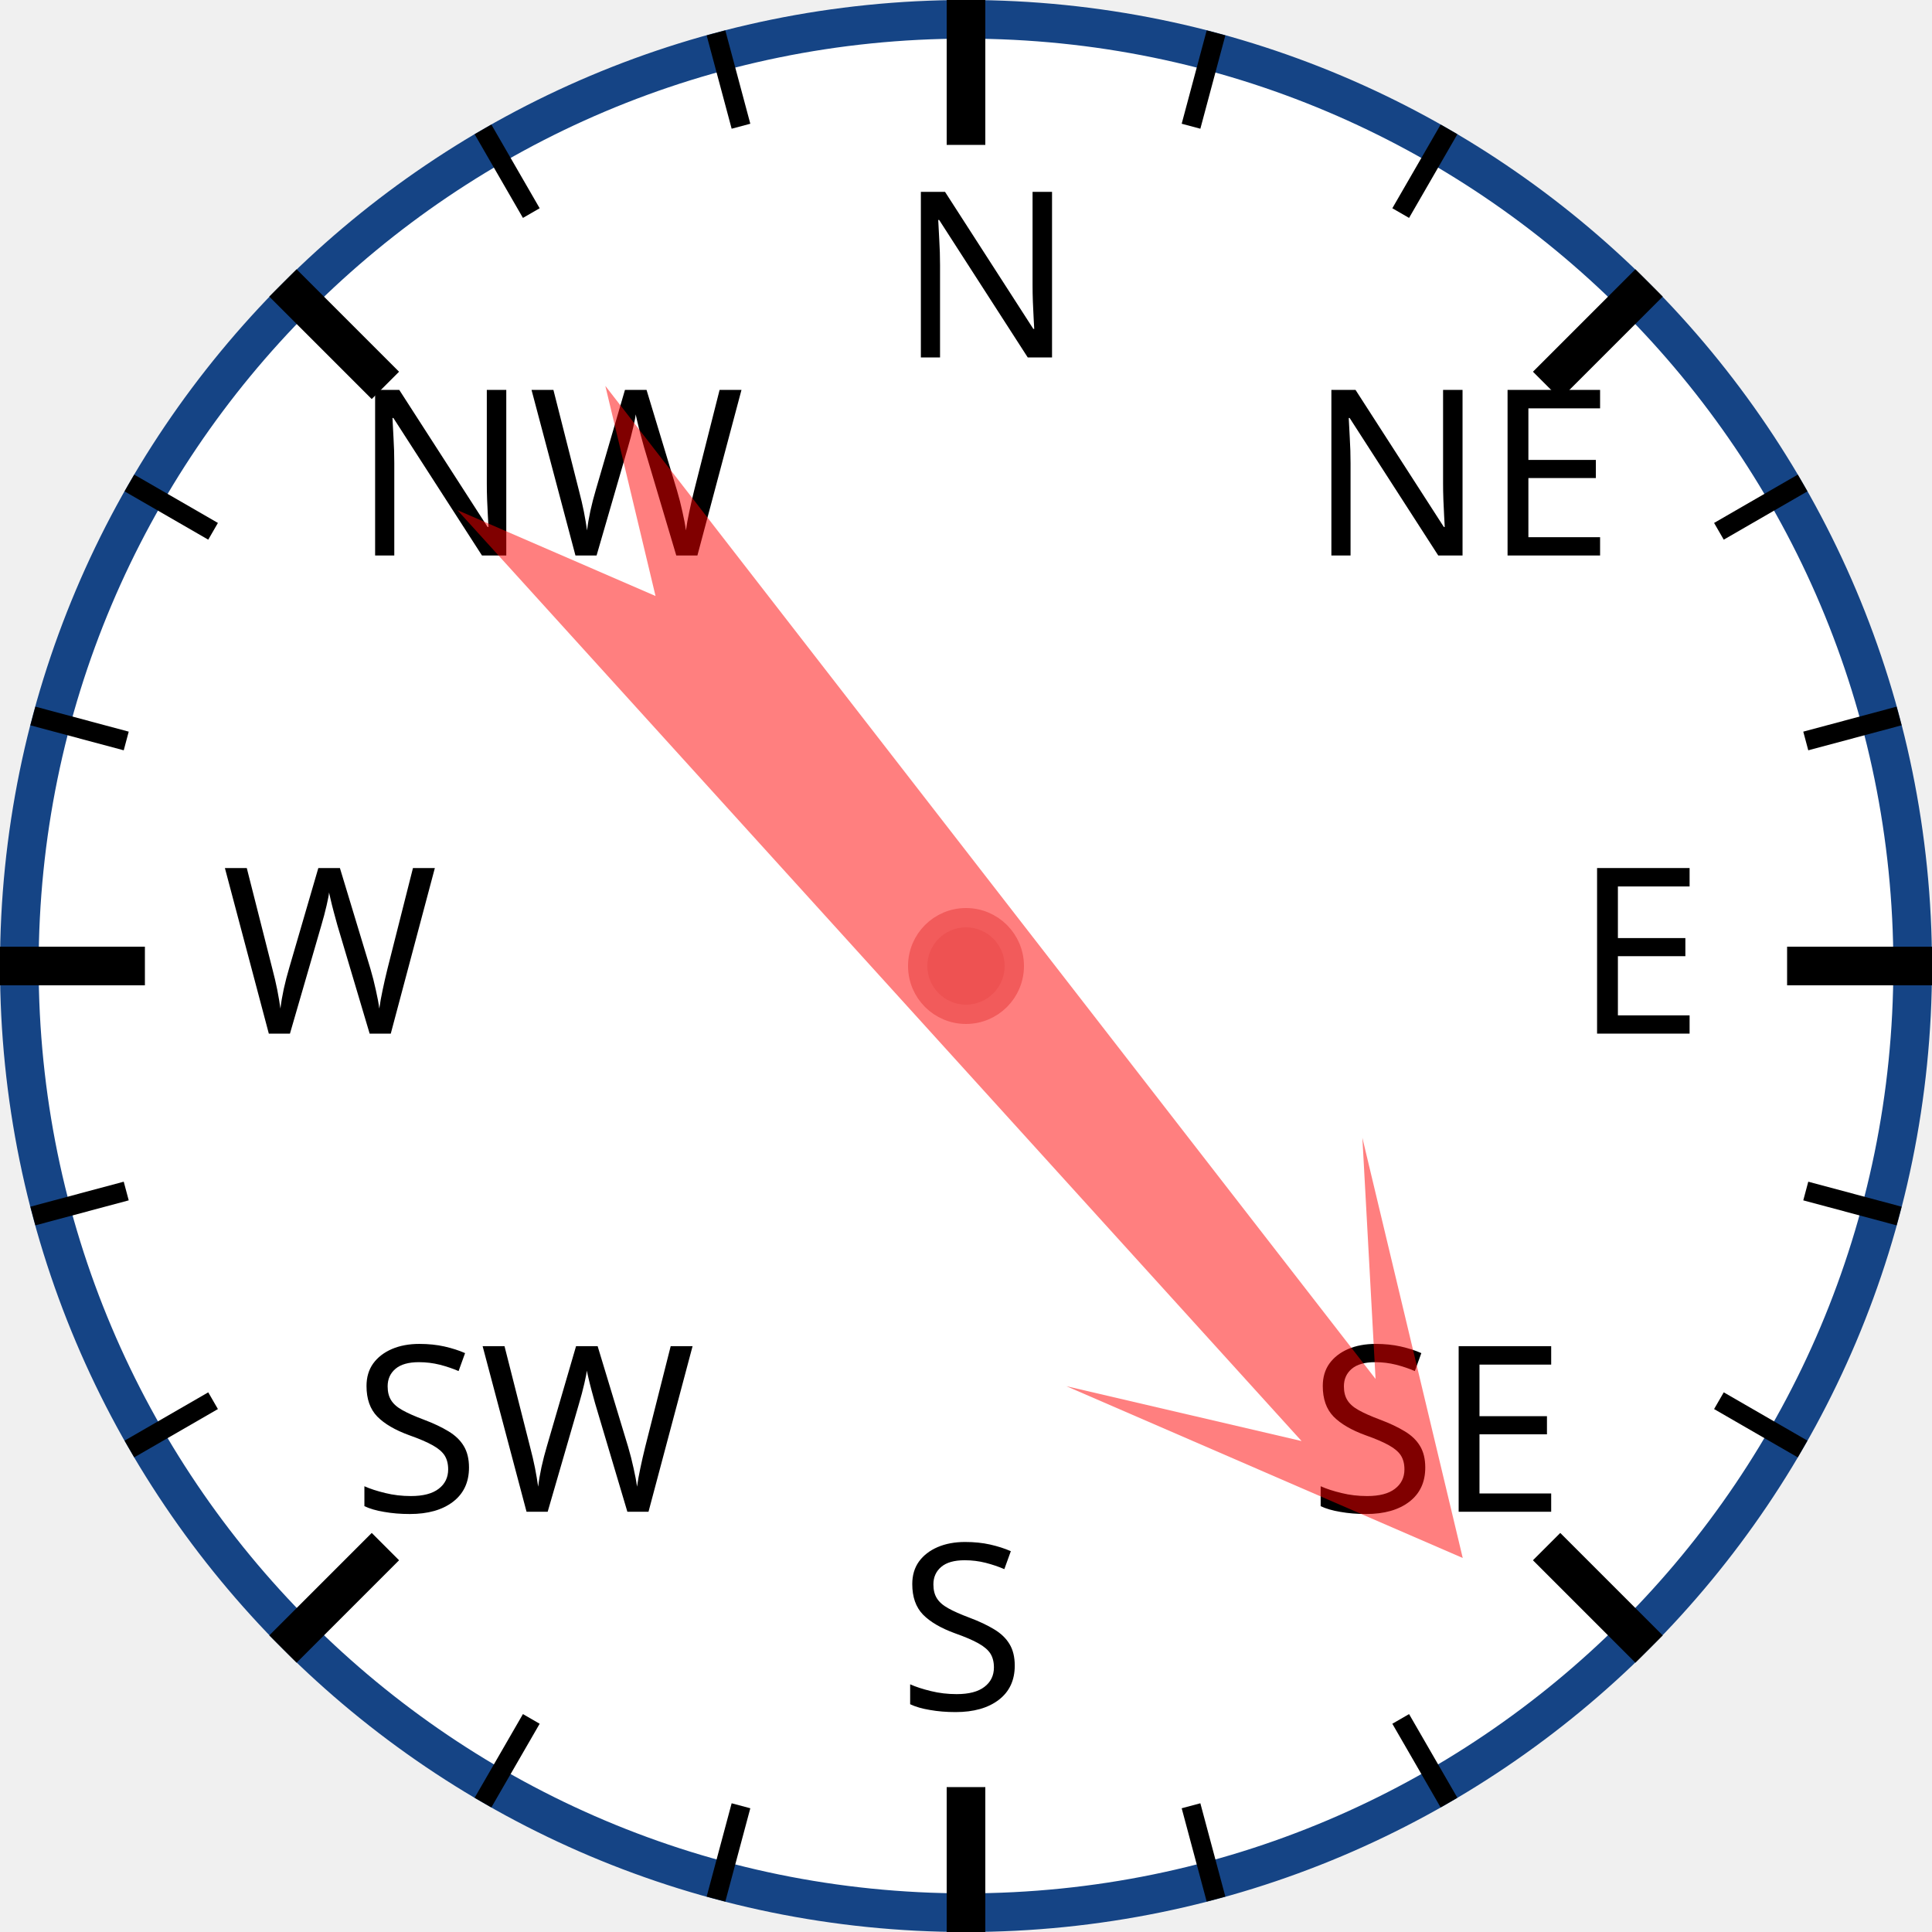
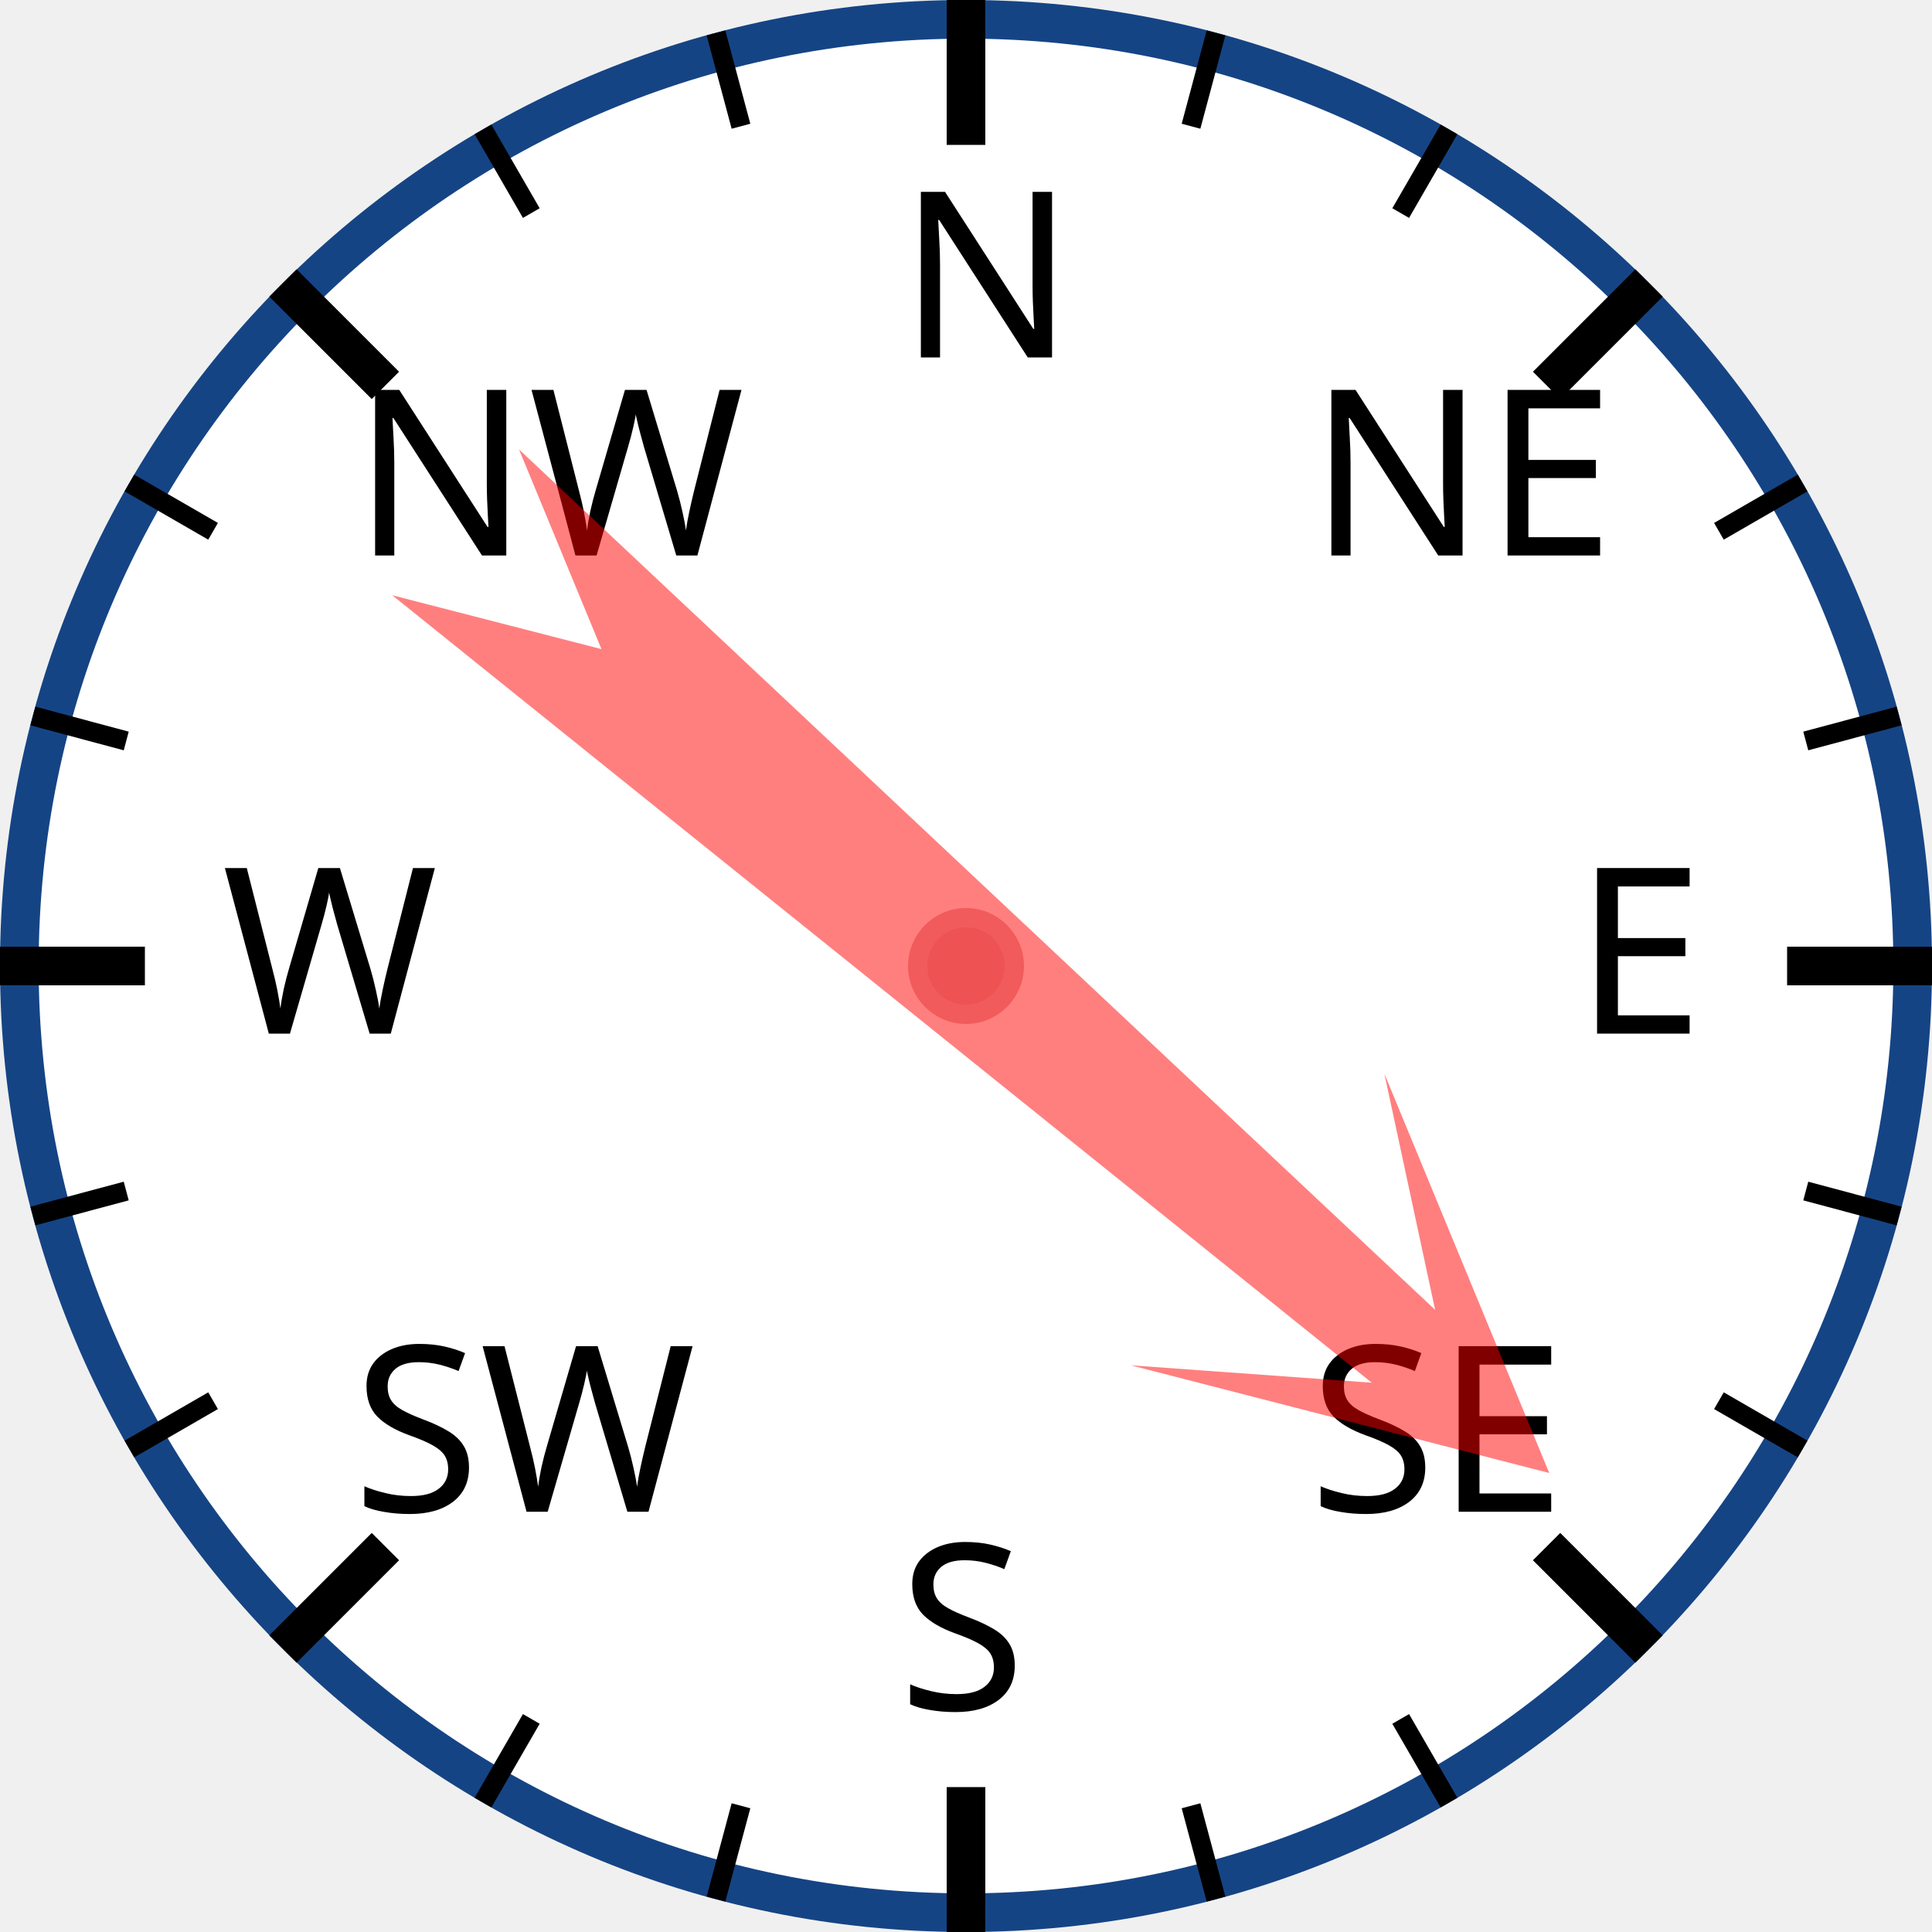
<svg xmlns="http://www.w3.org/2000/svg" width="120px" height="120px" viewBox="0 0 200 200">
  <circle cx="100" cy="100" r="98" style="fill: white; stroke: #154485; stroke-width: 4;" />
  <text x="93.0" y="37.0" style="font-family: sans-serif; font-size: 18pt;">N</text>
  <line x1="100.0" y1="0.0" x2="100.0" y2="15.0" style="stroke: black; stroke-width: 4;" />
  <line x1="74.118" y1="3.407" x2="76.706" y2="13.067" style="stroke: black; stroke-width: 2;" />
  <line x1="50" y1="13.397" x2="55" y2="22.058" style="stroke: black; stroke-width: 2;" />
  <text x="36.503" y="57.503" style="font-family: sans-serif; font-size: 18pt;">NW</text>
  <line x1="29.289" y1="29.289" x2="39.896" y2="39.896" style="stroke: black; stroke-width: 4;" />
  <line x1="13.397" y1="50" x2="22.058" y2="55" style="stroke: black; stroke-width: 2;" />
  <line x1="3.407" y1="74.118" x2="13.067" y2="76.706" style="stroke: black; stroke-width: 2;" />
  <text x="23.0" y="107.0" style="font-family: sans-serif; font-size: 18pt;">W</text>
  <line x1="0.0" y1="100.0" x2="15.0" y2="100.0" style="stroke: black; stroke-width: 4;" />
  <line x1="3.407" y1="125.882" x2="13.067" y2="123.294" style="stroke: black; stroke-width: 2;" />
  <line x1="13.397" y1="150" x2="22.058" y2="145" style="stroke: black; stroke-width: 2;" />
  <text x="36.503" y="156.497" style="font-family: sans-serif; font-size: 18pt;">SW</text>
  <line x1="29.289" y1="170.711" x2="39.896" y2="160.104" style="stroke: black; stroke-width: 4;" />
  <line x1="50" y1="186.603" x2="55" y2="177.942" style="stroke: black; stroke-width: 2;" />
  <line x1="74.118" y1="196.593" x2="76.706" y2="186.933" style="stroke: black; stroke-width: 2;" />
  <text x="93" y="177.0" style="font-family: sans-serif; font-size: 18pt;">S</text>
  <line x1="100" y1="200.0" x2="100" y2="185.0" style="stroke: black; stroke-width: 4;" />
  <line x1="125.882" y1="196.593" x2="123.294" y2="186.933" style="stroke: black; stroke-width: 2;" />
  <line x1="150.0" y1="186.603" x2="145.0" y2="177.942" style="stroke: black; stroke-width: 2;" />
  <text x="135.497" y="156.497" style="font-family: sans-serif; font-size: 18pt;">SE</text>
  <line x1="170.711" y1="170.711" x2="160.104" y2="160.104" style="stroke: black; stroke-width: 4;" />
  <line x1="186.603" y1="150" x2="177.942" y2="145" style="stroke: black; stroke-width: 2;" />
  <line x1="196.593" y1="125.882" x2="186.933" y2="123.294" style="stroke: black; stroke-width: 2;" />
  <text x="163.0" y="107" style="font-family: sans-serif; font-size: 18pt;">E</text>
  <line x1="200.0" y1="100" x2="185.0" y2="100" style="stroke: black; stroke-width: 4;" />
  <line x1="196.593" y1="74.118" x2="186.933" y2="76.706" style="stroke: black; stroke-width: 2;" />
  <line x1="186.603" y1="50" x2="177.942" y2="55" style="stroke: black; stroke-width: 2;" />
  <text x="135.497" y="57.503" style="font-family: sans-serif; font-size: 18pt;">NE</text>
  <line x1="170.711" y1="29.289" x2="160.104" y2="39.896" style="stroke: black; stroke-width: 4;" />
  <line x1="150" y1="13.397" x2="145" y2="22.058" style="stroke: black; stroke-width: 2;" />
  <line x1="125.882" y1="3.407" x2="123.294" y2="13.067" style="stroke: black; stroke-width: 2;" />
-   <polygon points="100 20 120 60 105 40 110 170 100 150 90 170 95 40 80 60" style="fill: red; fill-opacity: 0.5;" transform="rotate(140,100,100)" />
+   <polygon points="100 20 120 60 105 40 110 170 100 150 90 170 95 40 80 60" style="fill: red; fill-opacity: 0.5;" transform="rotate(131,100,100)" />
  <circle cx="100" cy="100" r="5" style="fill: #EE5252; stroke: #F25B5B; stroke-width: 2;" />
</svg>
